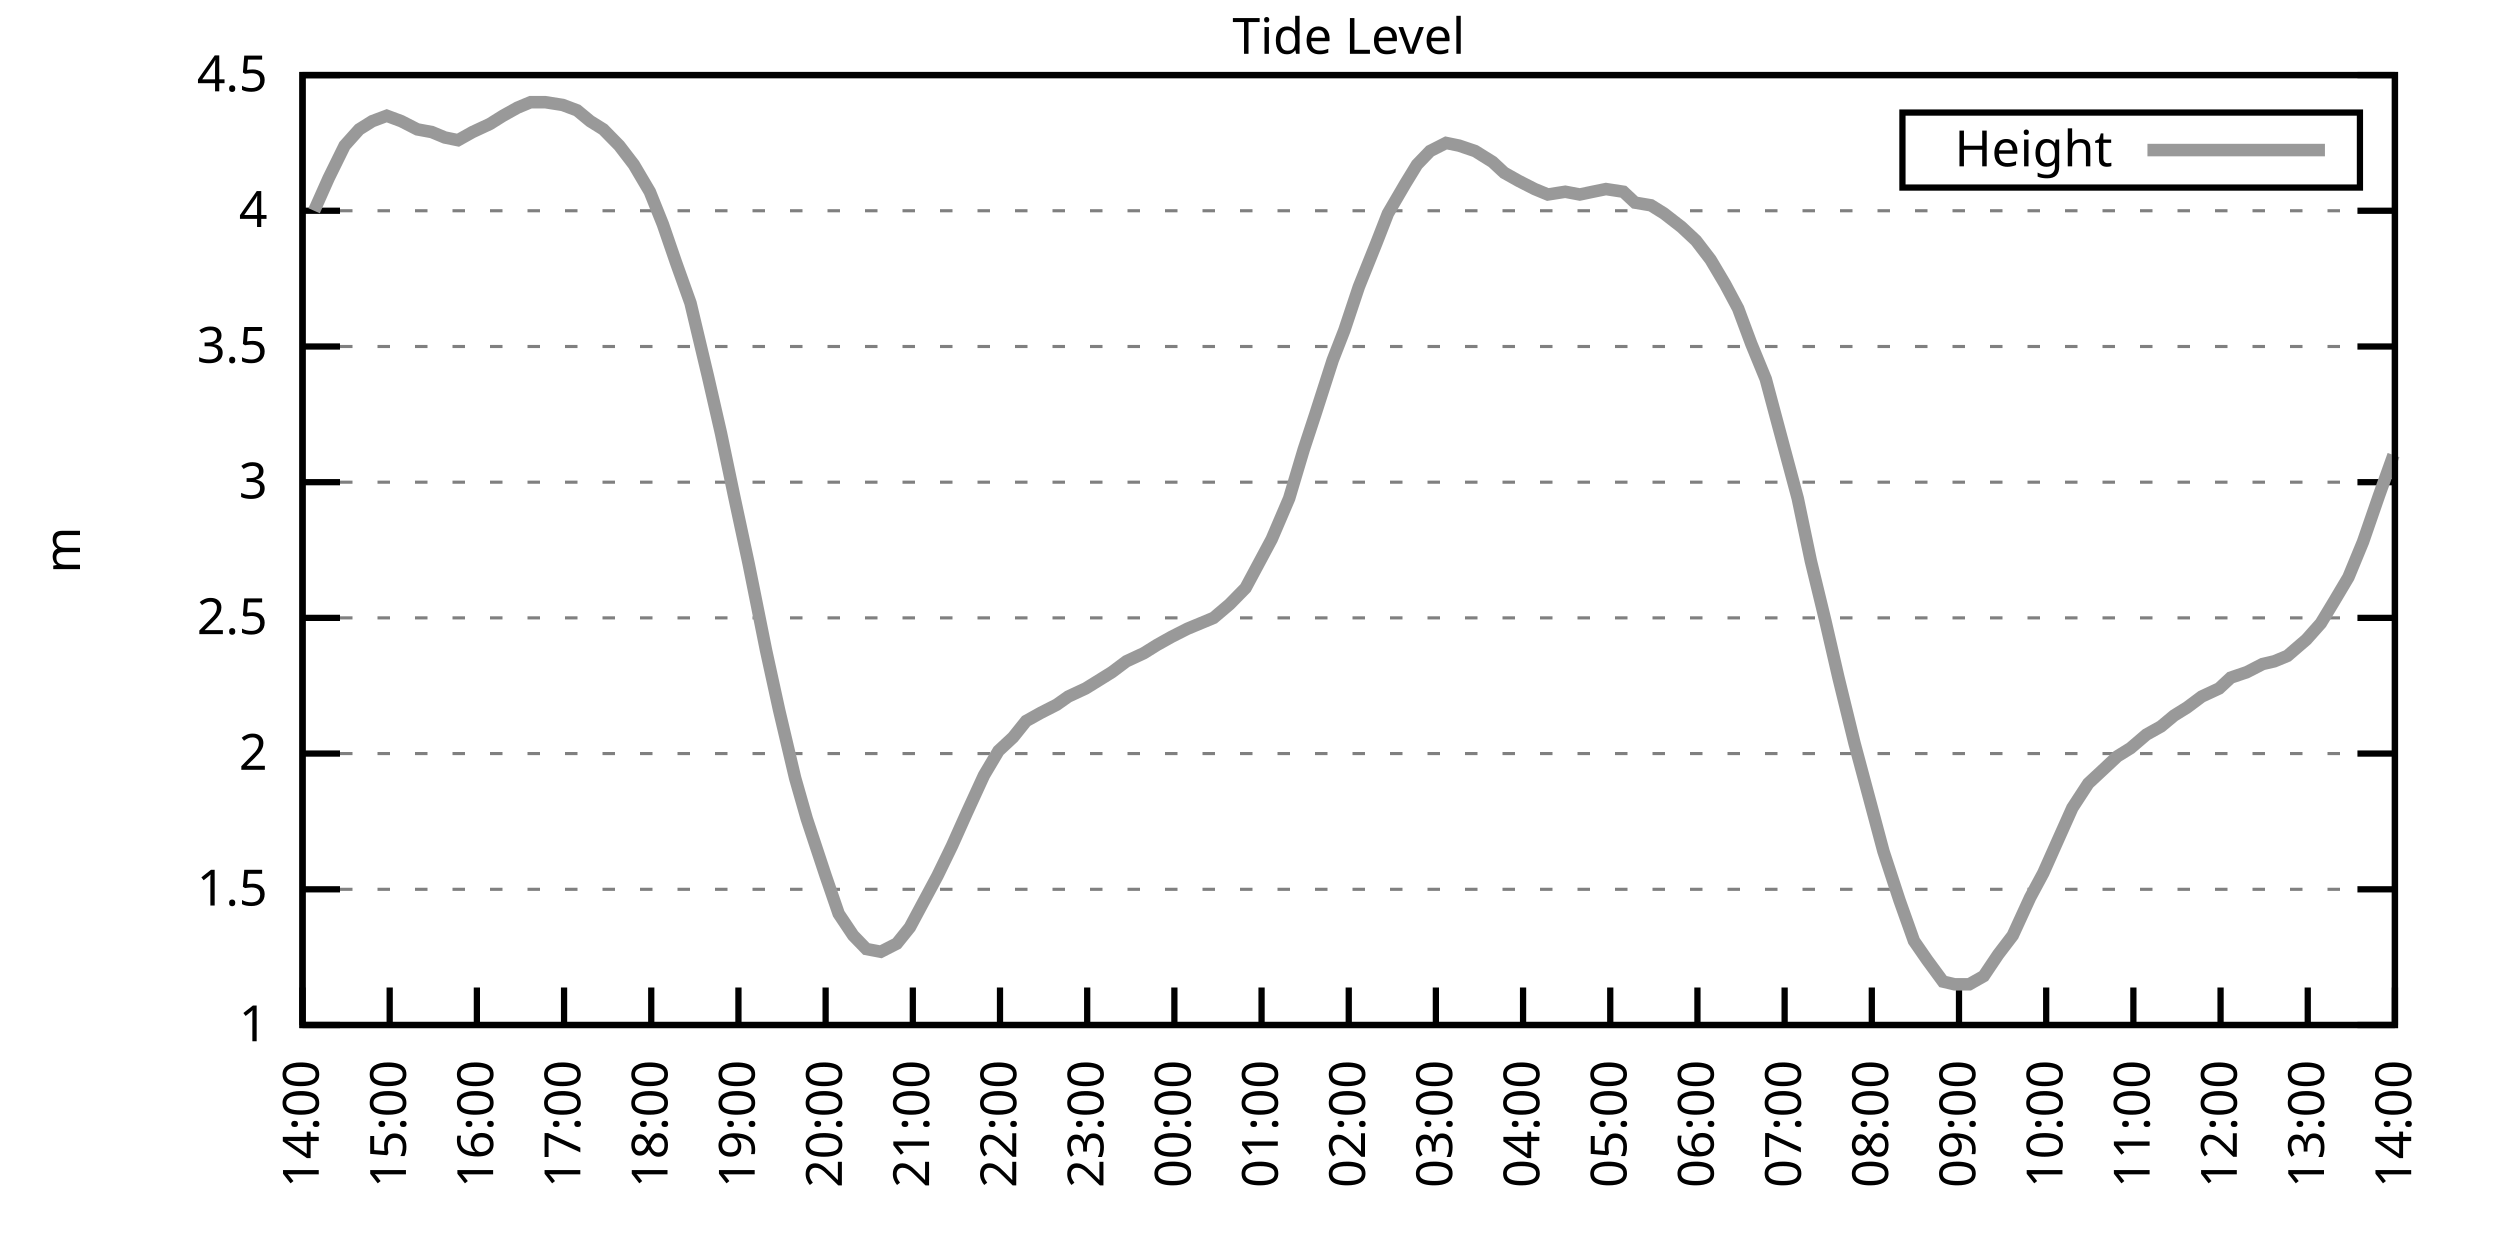
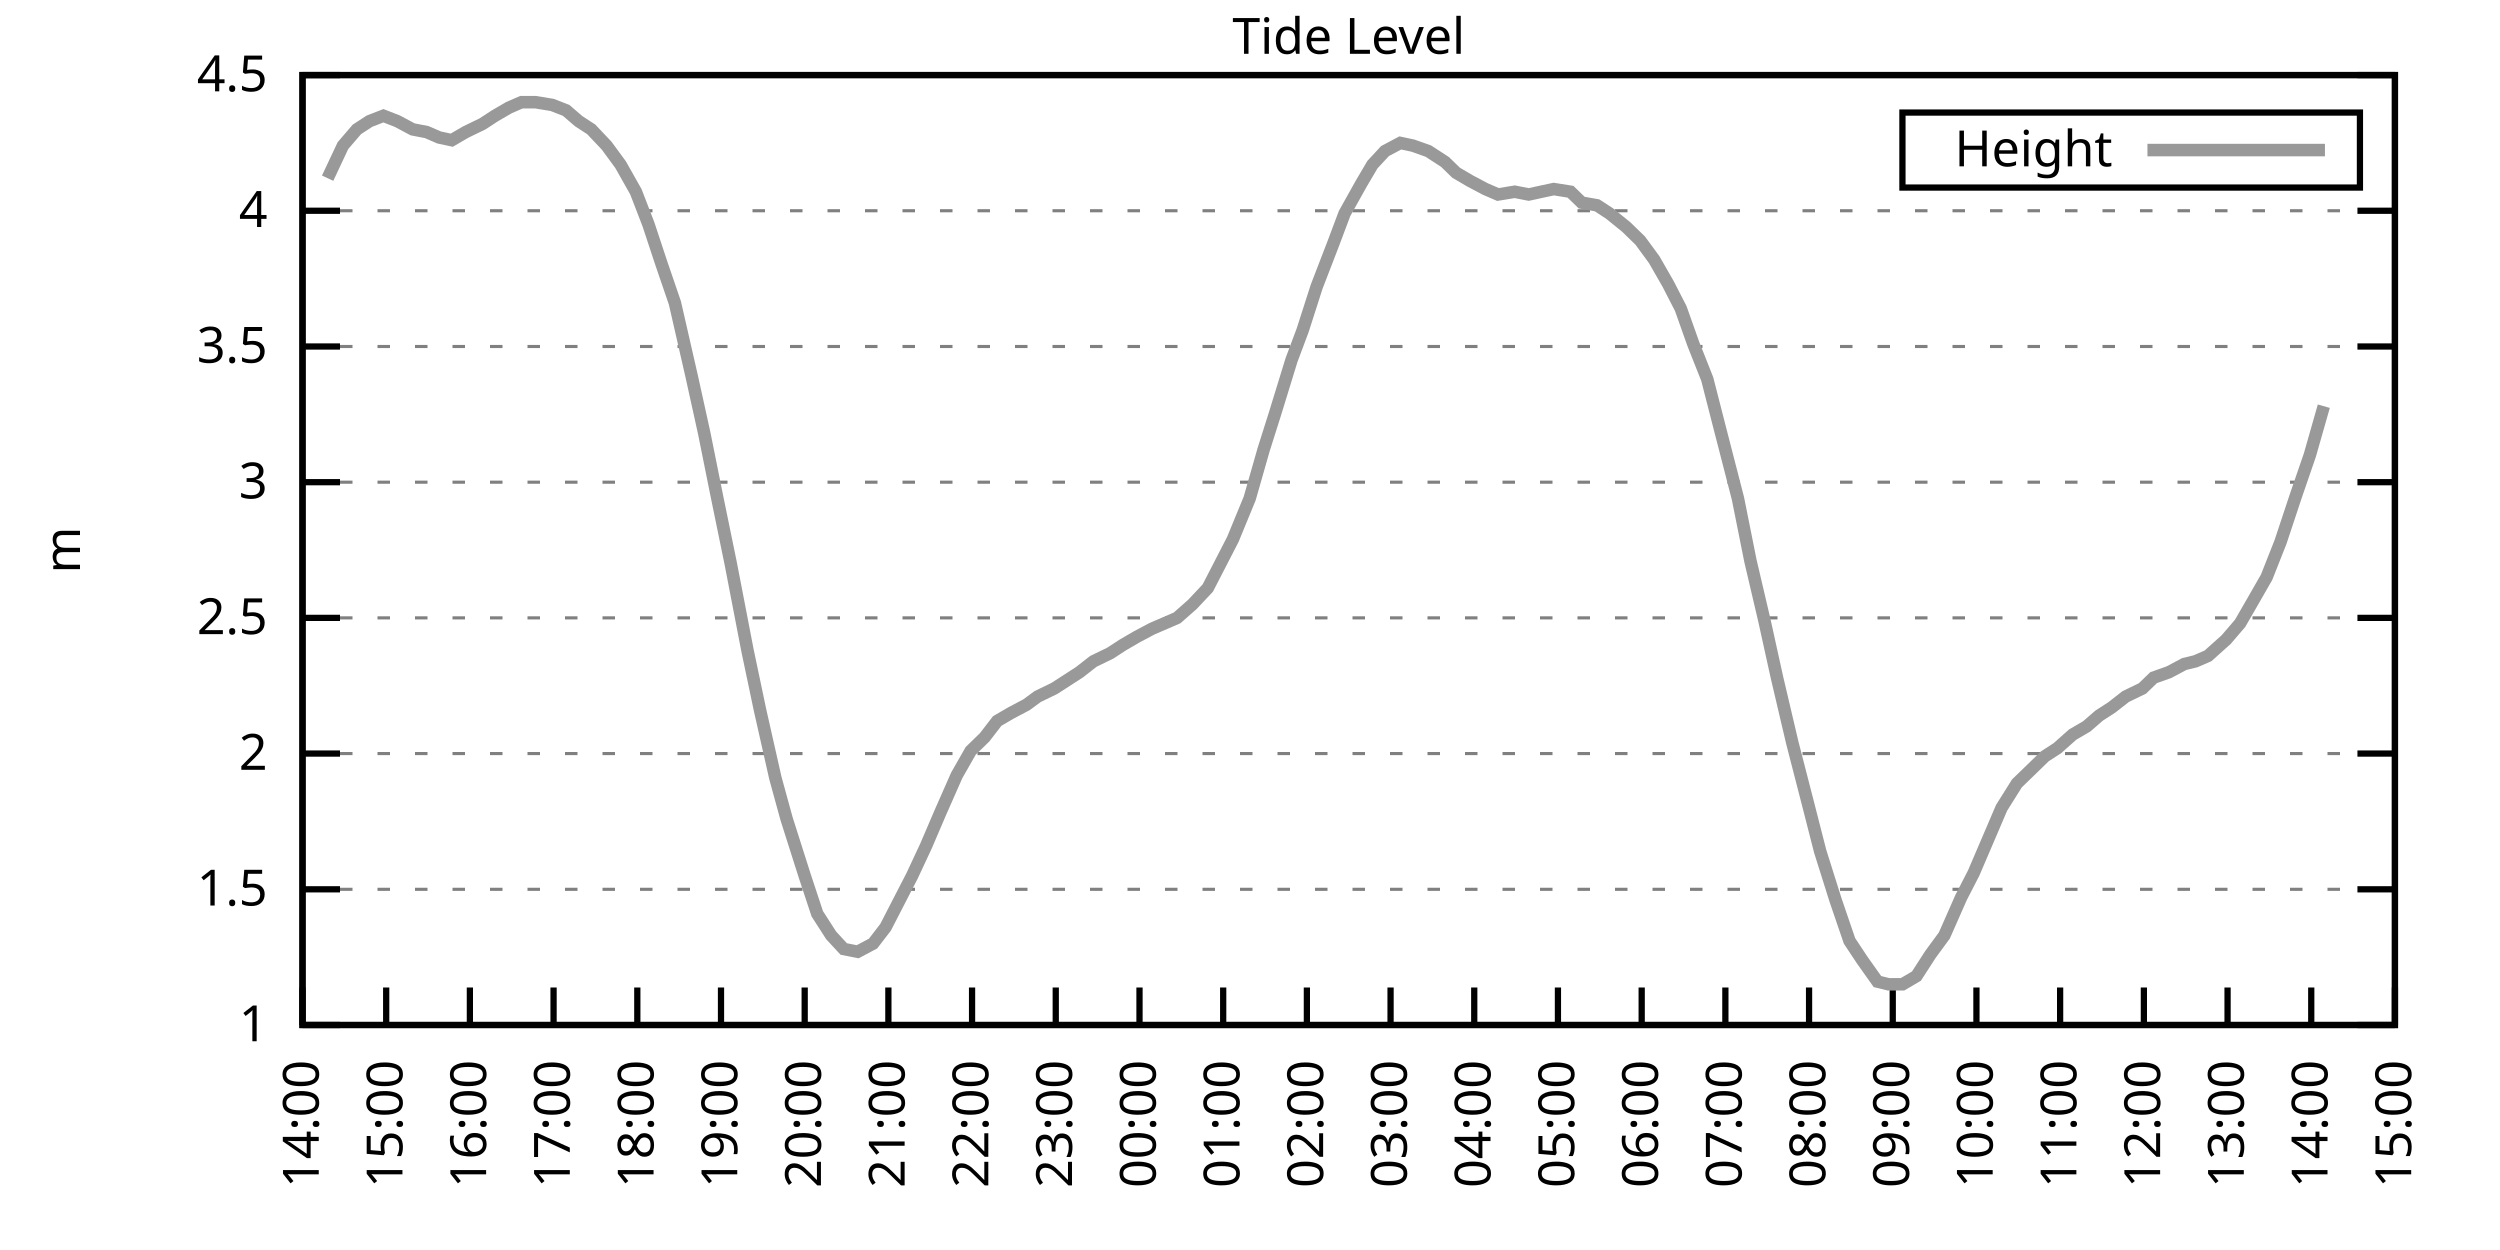
<svg xmlns="http://www.w3.org/2000/svg" xmlns:xlink="http://www.w3.org/1999/xlink" width="400" height="200" viewBox="0 0 400 200">
  <g id="gnuplot_canvas">
    <rect x="0" y="0" width="400" height="200" fill="none" />
    <defs>
      <circle id="gpDot" r="0.5" stroke-width="0.5" stroke="currentColor" />
      <path id="gpPt0" stroke-width="0.333" stroke="currentColor" d="M-1,0 h2 M0,-1 v2" />
      <path id="gpPt1" stroke-width="0.333" stroke="currentColor" d="M-1,-1 L1,1 M1,-1 L-1,1" />
      <path id="gpPt2" stroke-width="0.333" stroke="currentColor" d="M-1,0 L1,0 M0,-1 L0,1 M-1,-1 L1,1 M-1,1 L1,-1" />
      <rect id="gpPt3" stroke-width="0.333" stroke="currentColor" x="-1" y="-1" width="2" height="2" />
      <rect id="gpPt4" stroke-width="0.333" stroke="currentColor" fill="currentColor" x="-1" y="-1" width="2" height="2" />
      <circle id="gpPt5" stroke-width="0.333" stroke="currentColor" cx="0" cy="0" r="1" />
      <use xlink:href="#gpPt5" id="gpPt6" fill="currentColor" stroke="none" />
      <path id="gpPt7" stroke-width="0.333" stroke="currentColor" d="M0,-1.33 L-1.33,0.67 L1.33,0.67 z" />
      <use xlink:href="#gpPt7" id="gpPt8" fill="currentColor" stroke="none" />
      <use xlink:href="#gpPt7" id="gpPt9" stroke="currentColor" transform="rotate(180)" />
      <use xlink:href="#gpPt9" id="gpPt10" fill="currentColor" stroke="none" />
      <use xlink:href="#gpPt3" id="gpPt11" stroke="currentColor" transform="rotate(45)" />
      <use xlink:href="#gpPt11" id="gpPt12" fill="currentColor" stroke="none" />
      <path id="gpPt13" stroke-width="0.333" stroke="currentColor" d="M0,1.330 L1.265,0.411 L0.782,-1.067 L-0.782,-1.076 L-1.265,0.411 z" />
      <use xlink:href="#gpPt13" id="gpPt14" fill="currentColor" stroke="none" />
      <filter id="textbox" filterUnits="objectBoundingBox" x="0" y="0" height="1" width="1">
        <feFlood flood-color="white" flood-opacity="1" result="bgnd" />
        <feComposite in="SourceGraphic" in2="bgnd" operator="atop" />
      </filter>
      <filter id="greybox" filterUnits="objectBoundingBox" x="0" y="0" height="1" width="1">
        <feFlood flood-color="lightgrey" flood-opacity="1" result="grey" />
        <feComposite in="SourceGraphic" in2="grey" operator="atop" />
      </filter>
    </defs>
    <g fill="none" color="white" stroke="currentColor" stroke-width="1.00" stroke-linecap="butt" stroke-linejoin="miter">
</g>
    <g fill="none" color="black" stroke="currentColor" stroke-width="1.00" stroke-linecap="butt" stroke-linejoin="miter">
      <g stroke="none" shape-rendering="crispEdges">
        <polygon fill="rgb(255, 255, 255)" points="48.40,164.00 383.18,164.00 383.18,12.02 48.40,12.02 " />
      </g>
    </g>
    <g fill="none" color="black" stroke="currentColor" stroke-width="1.00" stroke-linecap="butt" stroke-linejoin="miter">
</g>
    <g fill="none" color="black" stroke="black" stroke-width="0.50" stroke-linecap="butt" stroke-linejoin="miter">
</g>
    <g fill="none" color="gray" stroke="currentColor" stroke-width="0.50" stroke-linecap="butt" stroke-linejoin="miter">
      <path stroke="gray" stroke-dasharray="2,4" class="gridline" d="M48.40,164.00 L383.19,164.00  " />
    </g>
    <g fill="none" color="gray" stroke="gray" stroke-width="1.00" stroke-linecap="butt" stroke-linejoin="miter">
</g>
    <g fill="none" color="black" stroke="currentColor" stroke-width="1.00" stroke-linecap="butt" stroke-linejoin="miter">
      <path stroke="black" d="M48.40,164.00 L54.40,164.00 M383.19,164.00 L377.19,164.00  " />
      <g transform="translate(42.80,166.60)" stroke="none" fill="black" font-family="Sans" font-size="8.00" text-anchor="end">
        <text>
          <tspan font-family="Sans"> 1</tspan>
        </text>
      </g>
    </g>
    <g fill="none" color="black" stroke="currentColor" stroke-width="1.00" stroke-linecap="butt" stroke-linejoin="miter">
</g>
    <g fill="none" color="black" stroke="black" stroke-width="0.50" stroke-linecap="butt" stroke-linejoin="miter">
</g>
    <g fill="none" color="gray" stroke="currentColor" stroke-width="0.50" stroke-linecap="butt" stroke-linejoin="miter">
      <path stroke="gray" stroke-dasharray="2,4" class="gridline" d="M48.40,142.29 L383.19,142.29  " />
    </g>
    <g fill="none" color="gray" stroke="gray" stroke-width="1.00" stroke-linecap="butt" stroke-linejoin="miter">
</g>
    <g fill="none" color="black" stroke="currentColor" stroke-width="1.00" stroke-linecap="butt" stroke-linejoin="miter">
      <path stroke="black" d="M48.40,142.29 L54.40,142.29 M383.19,142.29 L377.19,142.29  " />
      <g transform="translate(42.80,144.89)" stroke="none" fill="black" font-family="Sans" font-size="8.00" text-anchor="end">
        <text>
          <tspan font-family="Sans"> 1.5</tspan>
        </text>
      </g>
    </g>
    <g fill="none" color="black" stroke="currentColor" stroke-width="1.00" stroke-linecap="butt" stroke-linejoin="miter">
</g>
    <g fill="none" color="black" stroke="black" stroke-width="0.50" stroke-linecap="butt" stroke-linejoin="miter">
</g>
    <g fill="none" color="gray" stroke="currentColor" stroke-width="0.50" stroke-linecap="butt" stroke-linejoin="miter">
      <path stroke="gray" stroke-dasharray="2,4" class="gridline" d="M48.40,120.57 L383.19,120.57  " />
    </g>
    <g fill="none" color="gray" stroke="gray" stroke-width="1.00" stroke-linecap="butt" stroke-linejoin="miter">
</g>
    <g fill="none" color="black" stroke="currentColor" stroke-width="1.00" stroke-linecap="butt" stroke-linejoin="miter">
      <path stroke="black" d="M48.40,120.57 L54.40,120.57 M383.19,120.57 L377.19,120.57  " />
      <g transform="translate(42.80,123.17)" stroke="none" fill="black" font-family="Sans" font-size="8.00" text-anchor="end">
        <text>
          <tspan font-family="Sans"> 2</tspan>
        </text>
      </g>
    </g>
    <g fill="none" color="black" stroke="currentColor" stroke-width="1.00" stroke-linecap="butt" stroke-linejoin="miter">
</g>
    <g fill="none" color="black" stroke="black" stroke-width="0.50" stroke-linecap="butt" stroke-linejoin="miter">
</g>
    <g fill="none" color="gray" stroke="currentColor" stroke-width="0.50" stroke-linecap="butt" stroke-linejoin="miter">
      <path stroke="gray" stroke-dasharray="2,4" class="gridline" d="M48.40,98.86 L383.19,98.86  " />
    </g>
    <g fill="none" color="gray" stroke="gray" stroke-width="1.00" stroke-linecap="butt" stroke-linejoin="miter">
</g>
    <g fill="none" color="black" stroke="currentColor" stroke-width="1.00" stroke-linecap="butt" stroke-linejoin="miter">
      <path stroke="black" d="M48.40,98.86 L54.40,98.86 M383.19,98.86 L377.19,98.86  " />
      <g transform="translate(42.80,101.46)" stroke="none" fill="black" font-family="Sans" font-size="8.00" text-anchor="end">
        <text>
          <tspan font-family="Sans"> 2.5</tspan>
        </text>
      </g>
    </g>
    <g fill="none" color="black" stroke="currentColor" stroke-width="1.00" stroke-linecap="butt" stroke-linejoin="miter">
</g>
    <g fill="none" color="black" stroke="black" stroke-width="0.50" stroke-linecap="butt" stroke-linejoin="miter">
</g>
    <g fill="none" color="gray" stroke="currentColor" stroke-width="0.50" stroke-linecap="butt" stroke-linejoin="miter">
      <path stroke="gray" stroke-dasharray="2,4" class="gridline" d="M48.40,77.15 L383.19,77.15  " />
    </g>
    <g fill="none" color="gray" stroke="gray" stroke-width="1.00" stroke-linecap="butt" stroke-linejoin="miter">
</g>
    <g fill="none" color="black" stroke="currentColor" stroke-width="1.00" stroke-linecap="butt" stroke-linejoin="miter">
      <path stroke="black" d="M48.40,77.15 L54.40,77.15 M383.19,77.15 L377.19,77.15  " />
      <g transform="translate(42.80,79.75)" stroke="none" fill="black" font-family="Sans" font-size="8.00" text-anchor="end">
        <text>
          <tspan font-family="Sans"> 3</tspan>
        </text>
      </g>
    </g>
    <g fill="none" color="black" stroke="currentColor" stroke-width="1.00" stroke-linecap="butt" stroke-linejoin="miter">
</g>
    <g fill="none" color="black" stroke="black" stroke-width="0.50" stroke-linecap="butt" stroke-linejoin="miter">
</g>
    <g fill="none" color="gray" stroke="currentColor" stroke-width="0.50" stroke-linecap="butt" stroke-linejoin="miter">
      <path stroke="gray" stroke-dasharray="2,4" class="gridline" d="M48.40,55.44 L383.19,55.44  " />
    </g>
    <g fill="none" color="gray" stroke="gray" stroke-width="1.00" stroke-linecap="butt" stroke-linejoin="miter">
</g>
    <g fill="none" color="black" stroke="currentColor" stroke-width="1.00" stroke-linecap="butt" stroke-linejoin="miter">
      <path stroke="black" d="M48.40,55.44 L54.40,55.44 M383.19,55.44 L377.19,55.44  " />
      <g transform="translate(42.80,58.04)" stroke="none" fill="black" font-family="Sans" font-size="8.00" text-anchor="end">
        <text>
          <tspan font-family="Sans"> 3.5</tspan>
        </text>
      </g>
    </g>
    <g fill="none" color="black" stroke="currentColor" stroke-width="1.00" stroke-linecap="butt" stroke-linejoin="miter">
</g>
    <g fill="none" color="black" stroke="black" stroke-width="0.50" stroke-linecap="butt" stroke-linejoin="miter">
</g>
    <g fill="none" color="gray" stroke="currentColor" stroke-width="0.50" stroke-linecap="butt" stroke-linejoin="miter">
      <path stroke="gray" stroke-dasharray="2,4" class="gridline" d="M48.40,33.72 L383.19,33.72  " />
    </g>
    <g fill="none" color="gray" stroke="gray" stroke-width="1.00" stroke-linecap="butt" stroke-linejoin="miter">
</g>
    <g fill="none" color="black" stroke="currentColor" stroke-width="1.00" stroke-linecap="butt" stroke-linejoin="miter">
      <path stroke="black" d="M48.40,33.72 L54.40,33.72 M383.19,33.72 L377.19,33.72  " />
      <g transform="translate(42.80,36.32)" stroke="none" fill="black" font-family="Sans" font-size="8.00" text-anchor="end">
        <text>
          <tspan font-family="Sans"> 4</tspan>
        </text>
      </g>
    </g>
    <g fill="none" color="black" stroke="currentColor" stroke-width="1.00" stroke-linecap="butt" stroke-linejoin="miter">
</g>
    <g fill="none" color="black" stroke="black" stroke-width="0.50" stroke-linecap="butt" stroke-linejoin="miter">
</g>
    <g fill="none" color="gray" stroke="currentColor" stroke-width="0.50" stroke-linecap="butt" stroke-linejoin="miter">
      <path stroke="gray" stroke-dasharray="2,4" class="gridline" d="M48.40,12.01 L383.19,12.01  " />
    </g>
    <g fill="none" color="gray" stroke="gray" stroke-width="1.00" stroke-linecap="butt" stroke-linejoin="miter">
</g>
    <g fill="none" color="black" stroke="currentColor" stroke-width="1.00" stroke-linecap="butt" stroke-linejoin="miter">
      <path stroke="black" d="M48.40,12.01 L54.40,12.01 M383.19,12.01 L377.19,12.01  " />
      <g transform="translate(42.80,14.61)" stroke="none" fill="black" font-family="Sans" font-size="8.00" text-anchor="end">
        <text>
          <tspan font-family="Sans"> 4.5</tspan>
        </text>
      </g>
    </g>
    <g fill="none" color="black" stroke="currentColor" stroke-width="1.00" stroke-linecap="butt" stroke-linejoin="miter">
      <path stroke="black" d="M48.40,164.00 L48.40,158.00  " />
      <g transform="translate(51.00,169.60) rotate(270.00)" stroke="none" fill="black" font-family="Sans" font-size="8.00" text-anchor="end">
        <text>
          <tspan font-family="Sans">14:00</tspan>
        </text>
      </g>
    </g>
    <g fill="none" color="black" stroke="currentColor" stroke-width="1.00" stroke-linecap="butt" stroke-linejoin="miter">
-       <path stroke="black" d="M62.35,164.00 L62.35,158.00  " />
-       <g transform="translate(64.95,169.60) rotate(270.00)" stroke="none" fill="black" font-family="Sans" font-size="8.00" text-anchor="end">
+       <path stroke="black" d="M61.79,164.00 L61.79,158.00  " />
+       <g transform="translate(64.39,169.60) rotate(270.00)" stroke="none" fill="black" font-family="Sans" font-size="8.00" text-anchor="end">
        <text>
          <tspan font-family="Sans">15:00</tspan>
        </text>
      </g>
    </g>
    <g fill="none" color="black" stroke="currentColor" stroke-width="1.00" stroke-linecap="butt" stroke-linejoin="miter">
-       <path stroke="black" d="M76.30,164.00 L76.30,158.00  " />
-       <g transform="translate(78.90,169.60) rotate(270.00)" stroke="none" fill="black" font-family="Sans" font-size="8.00" text-anchor="end">
+       <path stroke="black" d="M75.18,164.00 L75.18,158.00  " />
+       <g transform="translate(77.78,169.60) rotate(270.00)" stroke="none" fill="black" font-family="Sans" font-size="8.00" text-anchor="end">
        <text>
          <tspan font-family="Sans">16:00</tspan>
        </text>
      </g>
    </g>
    <g fill="none" color="black" stroke="currentColor" stroke-width="1.00" stroke-linecap="butt" stroke-linejoin="miter">
-       <path stroke="black" d="M90.25,164.00 L90.25,158.00  " />
-       <g transform="translate(92.85,169.60) rotate(270.00)" stroke="none" fill="black" font-family="Sans" font-size="8.00" text-anchor="end">
+       <path stroke="black" d="M88.57,164.00 L88.57,158.00  " />
+       <g transform="translate(91.17,169.60) rotate(270.00)" stroke="none" fill="black" font-family="Sans" font-size="8.00" text-anchor="end">
        <text>
          <tspan font-family="Sans">17:00</tspan>
        </text>
      </g>
    </g>
    <g fill="none" color="black" stroke="currentColor" stroke-width="1.00" stroke-linecap="butt" stroke-linejoin="miter">
-       <path stroke="black" d="M104.20,164.00 L104.20,158.00  " />
-       <g transform="translate(106.80,169.60) rotate(270.00)" stroke="none" fill="black" font-family="Sans" font-size="8.00" text-anchor="end">
+       <path stroke="black" d="M101.97,164.00 L101.97,158.00  " />
+       <g transform="translate(104.57,169.60) rotate(270.00)" stroke="none" fill="black" font-family="Sans" font-size="8.00" text-anchor="end">
        <text>
          <tspan font-family="Sans">18:00</tspan>
        </text>
      </g>
    </g>
    <g fill="none" color="black" stroke="currentColor" stroke-width="1.00" stroke-linecap="butt" stroke-linejoin="miter">
-       <path stroke="black" d="M118.15,164.00 L118.15,158.00  " />
-       <g transform="translate(120.75,169.60) rotate(270.00)" stroke="none" fill="black" font-family="Sans" font-size="8.00" text-anchor="end">
+       <path stroke="black" d="M115.36,164.00 L115.36,158.00  " />
+       <g transform="translate(117.96,169.60) rotate(270.00)" stroke="none" fill="black" font-family="Sans" font-size="8.00" text-anchor="end">
        <text>
          <tspan font-family="Sans">19:00</tspan>
        </text>
      </g>
    </g>
    <g fill="none" color="black" stroke="currentColor" stroke-width="1.00" stroke-linecap="butt" stroke-linejoin="miter">
-       <path stroke="black" d="M132.10,164.00 L132.10,158.00  " />
-       <g transform="translate(134.70,169.60) rotate(270.00)" stroke="none" fill="black" font-family="Sans" font-size="8.00" text-anchor="end">
+       <path stroke="black" d="M128.75,164.00 L128.75,158.00  " />
+       <g transform="translate(131.35,169.60) rotate(270.00)" stroke="none" fill="black" font-family="Sans" font-size="8.00" text-anchor="end">
        <text>
          <tspan font-family="Sans">20:00</tspan>
        </text>
      </g>
    </g>
    <g fill="none" color="black" stroke="currentColor" stroke-width="1.00" stroke-linecap="butt" stroke-linejoin="miter">
-       <path stroke="black" d="M146.05,164.00 L146.05,158.00  " />
-       <g transform="translate(148.65,169.60) rotate(270.00)" stroke="none" fill="black" font-family="Sans" font-size="8.00" text-anchor="end">
+       <path stroke="black" d="M142.14,164.00 L142.14,158.00  " />
+       <g transform="translate(144.74,169.60) rotate(270.00)" stroke="none" fill="black" font-family="Sans" font-size="8.00" text-anchor="end">
        <text>
          <tspan font-family="Sans">21:00</tspan>
        </text>
      </g>
    </g>
    <g fill="none" color="black" stroke="currentColor" stroke-width="1.00" stroke-linecap="butt" stroke-linejoin="miter">
-       <path stroke="black" d="M160.00,164.00 L160.00,158.00  " />
-       <g transform="translate(162.60,169.60) rotate(270.00)" stroke="none" fill="black" font-family="Sans" font-size="8.00" text-anchor="end">
+       <path stroke="black" d="M155.53,164.00 L155.53,158.00  " />
+       <g transform="translate(158.13,169.60) rotate(270.00)" stroke="none" fill="black" font-family="Sans" font-size="8.00" text-anchor="end">
        <text>
          <tspan font-family="Sans">22:00</tspan>
        </text>
      </g>
    </g>
    <g fill="none" color="black" stroke="currentColor" stroke-width="1.00" stroke-linecap="butt" stroke-linejoin="miter">
-       <path stroke="black" d="M173.95,164.00 L173.95,158.00  " />
-       <g transform="translate(176.55,169.60) rotate(270.00)" stroke="none" fill="black" font-family="Sans" font-size="8.00" text-anchor="end">
+       <path stroke="black" d="M168.92,164.00 L168.92,158.00  " />
+       <g transform="translate(171.52,169.60) rotate(270.00)" stroke="none" fill="black" font-family="Sans" font-size="8.00" text-anchor="end">
        <text>
          <tspan font-family="Sans">23:00</tspan>
        </text>
      </g>
    </g>
    <g fill="none" color="black" stroke="currentColor" stroke-width="1.00" stroke-linecap="butt" stroke-linejoin="miter">
-       <path stroke="black" d="M187.90,164.00 L187.90,158.00  " />
-       <g transform="translate(190.50,169.60) rotate(270.00)" stroke="none" fill="black" font-family="Sans" font-size="8.00" text-anchor="end">
+       <path stroke="black" d="M182.32,164.00 L182.32,158.00  " />
+       <g transform="translate(184.92,169.60) rotate(270.00)" stroke="none" fill="black" font-family="Sans" font-size="8.00" text-anchor="end">
        <text>
          <tspan font-family="Sans">00:00</tspan>
        </text>
      </g>
    </g>
    <g fill="none" color="black" stroke="currentColor" stroke-width="1.00" stroke-linecap="butt" stroke-linejoin="miter">
-       <path stroke="black" d="M201.85,164.00 L201.85,158.00  " />
-       <g transform="translate(204.45,169.60) rotate(270.00)" stroke="none" fill="black" font-family="Sans" font-size="8.00" text-anchor="end">
+       <path stroke="black" d="M195.71,164.00 L195.71,158.00  " />
+       <g transform="translate(198.31,169.60) rotate(270.00)" stroke="none" fill="black" font-family="Sans" font-size="8.00" text-anchor="end">
        <text>
          <tspan font-family="Sans">01:00</tspan>
        </text>
      </g>
    </g>
    <g fill="none" color="black" stroke="currentColor" stroke-width="1.00" stroke-linecap="butt" stroke-linejoin="miter">
-       <path stroke="black" d="M215.80,164.00 L215.80,158.00  " />
-       <g transform="translate(218.40,169.60) rotate(270.00)" stroke="none" fill="black" font-family="Sans" font-size="8.00" text-anchor="end">
+       <path stroke="black" d="M209.10,164.00 L209.10,158.00  " />
+       <g transform="translate(211.70,169.60) rotate(270.00)" stroke="none" fill="black" font-family="Sans" font-size="8.00" text-anchor="end">
        <text>
          <tspan font-family="Sans">02:00</tspan>
        </text>
      </g>
    </g>
    <g fill="none" color="black" stroke="currentColor" stroke-width="1.00" stroke-linecap="butt" stroke-linejoin="miter">
-       <path stroke="black" d="M229.74,164.00 L229.74,158.00  " />
-       <g transform="translate(232.34,169.60) rotate(270.00)" stroke="none" fill="black" font-family="Sans" font-size="8.00" text-anchor="end">
+       <path stroke="black" d="M222.49,164.00 L222.49,158.00  " />
+       <g transform="translate(225.09,169.60) rotate(270.00)" stroke="none" fill="black" font-family="Sans" font-size="8.00" text-anchor="end">
        <text>
          <tspan font-family="Sans">03:00</tspan>
        </text>
      </g>
    </g>
    <g fill="none" color="black" stroke="currentColor" stroke-width="1.00" stroke-linecap="butt" stroke-linejoin="miter">
-       <path stroke="black" d="M243.69,164.00 L243.69,158.00  " />
-       <g transform="translate(246.29,169.60) rotate(270.00)" stroke="none" fill="black" font-family="Sans" font-size="8.00" text-anchor="end">
+       <path stroke="black" d="M235.88,164.00 L235.88,158.00  " />
+       <g transform="translate(238.48,169.60) rotate(270.00)" stroke="none" fill="black" font-family="Sans" font-size="8.00" text-anchor="end">
        <text>
          <tspan font-family="Sans">04:00</tspan>
        </text>
      </g>
    </g>
    <g fill="none" color="black" stroke="currentColor" stroke-width="1.00" stroke-linecap="butt" stroke-linejoin="miter">
-       <path stroke="black" d="M257.64,164.00 L257.64,158.00  " />
-       <g transform="translate(260.24,169.60) rotate(270.00)" stroke="none" fill="black" font-family="Sans" font-size="8.00" text-anchor="end">
+       <path stroke="black" d="M249.27,164.00 L249.27,158.00  " />
+       <g transform="translate(251.87,169.60) rotate(270.00)" stroke="none" fill="black" font-family="Sans" font-size="8.00" text-anchor="end">
        <text>
          <tspan font-family="Sans">05:00</tspan>
        </text>
      </g>
    </g>
    <g fill="none" color="black" stroke="currentColor" stroke-width="1.00" stroke-linecap="butt" stroke-linejoin="miter">
-       <path stroke="black" d="M271.59,164.00 L271.59,158.00  " />
-       <g transform="translate(274.19,169.60) rotate(270.00)" stroke="none" fill="black" font-family="Sans" font-size="8.00" text-anchor="end">
+       <path stroke="black" d="M262.67,164.00 L262.67,158.00  " />
+       <g transform="translate(265.27,169.60) rotate(270.00)" stroke="none" fill="black" font-family="Sans" font-size="8.00" text-anchor="end">
        <text>
          <tspan font-family="Sans">06:00</tspan>
        </text>
      </g>
    </g>
    <g fill="none" color="black" stroke="currentColor" stroke-width="1.00" stroke-linecap="butt" stroke-linejoin="miter">
-       <path stroke="black" d="M285.54,164.00 L285.54,158.00  " />
-       <g transform="translate(288.14,169.60) rotate(270.00)" stroke="none" fill="black" font-family="Sans" font-size="8.00" text-anchor="end">
+       <path stroke="black" d="M276.06,164.00 L276.06,158.00  " />
+       <g transform="translate(278.66,169.60) rotate(270.00)" stroke="none" fill="black" font-family="Sans" font-size="8.00" text-anchor="end">
        <text>
          <tspan font-family="Sans">07:00</tspan>
        </text>
      </g>
    </g>
    <g fill="none" color="black" stroke="currentColor" stroke-width="1.00" stroke-linecap="butt" stroke-linejoin="miter">
-       <path stroke="black" d="M299.49,164.00 L299.49,158.00  " />
-       <g transform="translate(302.09,169.60) rotate(270.00)" stroke="none" fill="black" font-family="Sans" font-size="8.00" text-anchor="end">
+       <path stroke="black" d="M289.45,164.00 L289.45,158.00  " />
+       <g transform="translate(292.05,169.60) rotate(270.00)" stroke="none" fill="black" font-family="Sans" font-size="8.00" text-anchor="end">
        <text>
          <tspan font-family="Sans">08:00</tspan>
        </text>
      </g>
    </g>
    <g fill="none" color="black" stroke="currentColor" stroke-width="1.00" stroke-linecap="butt" stroke-linejoin="miter">
-       <path stroke="black" d="M313.44,164.00 L313.44,158.00  " />
-       <g transform="translate(316.04,169.60) rotate(270.00)" stroke="none" fill="black" font-family="Sans" font-size="8.00" text-anchor="end">
+       <path stroke="black" d="M302.84,164.00 L302.84,158.00  " />
+       <g transform="translate(305.44,169.60) rotate(270.00)" stroke="none" fill="black" font-family="Sans" font-size="8.00" text-anchor="end">
        <text>
          <tspan font-family="Sans">09:00</tspan>
        </text>
      </g>
    </g>
    <g fill="none" color="black" stroke="currentColor" stroke-width="1.00" stroke-linecap="butt" stroke-linejoin="miter">
-       <path stroke="black" d="M327.39,164.00 L327.39,158.00  " />
-       <g transform="translate(329.99,169.60) rotate(270.00)" stroke="none" fill="black" font-family="Sans" font-size="8.00" text-anchor="end">
+       <path stroke="black" d="M316.23,164.00 L316.23,158.00  " />
+       <g transform="translate(318.83,169.60) rotate(270.00)" stroke="none" fill="black" font-family="Sans" font-size="8.00" text-anchor="end">
        <text>
          <tspan font-family="Sans">10:00</tspan>
        </text>
      </g>
    </g>
    <g fill="none" color="black" stroke="currentColor" stroke-width="1.00" stroke-linecap="butt" stroke-linejoin="miter">
-       <path stroke="black" d="M341.34,164.00 L341.34,158.00  " />
-       <g transform="translate(343.94,169.60) rotate(270.00)" stroke="none" fill="black" font-family="Sans" font-size="8.00" text-anchor="end">
+       <path stroke="black" d="M329.62,164.00 L329.62,158.00  " />
+       <g transform="translate(332.22,169.60) rotate(270.00)" stroke="none" fill="black" font-family="Sans" font-size="8.00" text-anchor="end">
        <text>
          <tspan font-family="Sans">11:00</tspan>
        </text>
      </g>
    </g>
    <g fill="none" color="black" stroke="currentColor" stroke-width="1.00" stroke-linecap="butt" stroke-linejoin="miter">
-       <path stroke="black" d="M355.29,164.00 L355.29,158.00  " />
-       <g transform="translate(357.89,169.60) rotate(270.00)" stroke="none" fill="black" font-family="Sans" font-size="8.00" text-anchor="end">
+       <path stroke="black" d="M343.02,164.00 L343.02,158.00  " />
+       <g transform="translate(345.62,169.60) rotate(270.00)" stroke="none" fill="black" font-family="Sans" font-size="8.00" text-anchor="end">
        <text>
          <tspan font-family="Sans">12:00</tspan>
        </text>
      </g>
    </g>
    <g fill="none" color="black" stroke="currentColor" stroke-width="1.00" stroke-linecap="butt" stroke-linejoin="miter">
-       <path stroke="black" d="M369.24,164.00 L369.24,158.00  " />
-       <g transform="translate(371.84,169.60) rotate(270.00)" stroke="none" fill="black" font-family="Sans" font-size="8.00" text-anchor="end">
+       <path stroke="black" d="M356.41,164.00 L356.41,158.00  " />
+       <g transform="translate(359.01,169.60) rotate(270.00)" stroke="none" fill="black" font-family="Sans" font-size="8.00" text-anchor="end">
        <text>
          <tspan font-family="Sans">13:00</tspan>
+         </text>
+       </g>
+     </g>
+     <g fill="none" color="black" stroke="currentColor" stroke-width="1.00" stroke-linecap="butt" stroke-linejoin="miter">
+       <path stroke="black" d="M369.80,164.00 L369.80,158.00  " />
+       <g transform="translate(372.40,169.60) rotate(270.00)" stroke="none" fill="black" font-family="Sans" font-size="8.00" text-anchor="end">
+         <text>
+           <tspan font-family="Sans">14:00</tspan>
        </text>
      </g>
    </g>
    <g fill="none" color="black" stroke="currentColor" stroke-width="1.00" stroke-linecap="butt" stroke-linejoin="miter">
      <path stroke="black" d="M383.19,164.00 L383.19,158.00  " />
      <g transform="translate(385.79,169.60) rotate(270.00)" stroke="none" fill="black" font-family="Sans" font-size="8.00" text-anchor="end">
        <text>
-           <tspan font-family="Sans">14:00</tspan>
+           <tspan font-family="Sans">15:00</tspan>
        </text>
      </g>
    </g>
    <g fill="none" color="black" stroke="currentColor" stroke-width="1.00" stroke-linecap="butt" stroke-linejoin="miter">
</g>
    <g fill="none" color="black" stroke="currentColor" stroke-width="1.00" stroke-linecap="butt" stroke-linejoin="miter">
      <path stroke="black" d="M48.40,12.01 L48.40,164.00 L383.19,164.00 L383.19,12.01 L48.40,12.01 Z  " />
    </g>
    <g fill="none" color="black" stroke="currentColor" stroke-width="1.00" stroke-linecap="butt" stroke-linejoin="miter">
</g>
    <g fill="none" color="black" stroke="currentColor" stroke-width="1.00" stroke-linecap="butt" stroke-linejoin="miter">
      <path stroke="black" d="M304.39,30.01 L304.39,18.01 L377.59,18.01 L377.59,30.01 L304.39,30.01 Z  " />
    </g>
    <g id="Tide_level_plot_1">
      <g fill="none" color="white" stroke="black" stroke-width="2.00" stroke-linecap="butt" stroke-linejoin="miter">
</g>
      <g fill="none" color="black" stroke="currentColor" stroke-width="2.00" stroke-linecap="butt" stroke-linejoin="miter">
        <g transform="translate(337.99,26.61)" stroke="none" fill="black" font-family="Sans" font-size="8.00" text-anchor="end">
          <text>
            <tspan font-family="Sans">Height</tspan>
          </text>
        </g>
      </g>
      <g fill="none" color="black" stroke="currentColor" stroke-width="2.00" stroke-linecap="butt" stroke-linejoin="miter">
-         <path stroke="rgb(153, 153, 153)" d="M343.59,24.01 L371.99,24.01 M50.26,33.72 L52.58,28.51 L55.14,23.30 L57.47,20.70 L59.56,19.39 L61.88,18.52   L64.21,19.39 L66.77,20.70 L69.09,21.13 L71.18,22.00 L73.28,22.43 L75.60,21.13 L78.39,19.83 L80.48,18.52   L82.81,17.22 L84.90,16.35 L87.23,16.35 L90.02,16.79 L92.34,17.66 L94.43,19.39 L96.53,20.70 L99.08,23.30   L101.41,26.34 L103.97,30.68 L106.06,35.89 L108.15,41.97 L110.48,48.49 L113.27,60.21 L115.36,69.33 L117.45,79.32   L119.78,90.18 L122.57,104.07 L124.66,113.63 L127.22,124.48 L129.08,131.00 L132.10,140.12 L134.19,146.20 L136.51,149.67   L138.61,151.84 L140.93,152.28 L143.49,150.97 L145.58,148.37 L148.14,143.59 L150.00,140.12 L152.32,135.34 L154.65,130.13   L157.44,124.05 L159.76,120.14 L162.09,117.97 L164.18,115.36 L166.51,114.06 L169.06,112.76 L170.92,111.45 L173.71,110.15   L175.81,108.85 L177.90,107.55 L180.22,105.81 L183.01,104.51 L185.11,103.20 L187.43,101.90 L189.99,100.60 L192.08,99.73   L194.17,98.86 L196.73,96.69 L199.29,94.08 L201.38,90.18 L203.47,86.27 L206.26,79.75 L208.59,71.94 L210.45,66.29   L213.24,57.61 L215.10,52.83 L217.42,45.88 L220.21,38.93 L222.07,34.16 L224.86,29.38 L226.72,26.34 L228.81,24.17   L231.37,22.87 L233.46,23.30 L236.02,24.17 L238.81,25.91 L240.67,27.64 L243.00,28.95 L245.55,30.25 L247.65,31.12   L250.44,30.68 L252.76,31.12 L254.85,30.68 L256.95,30.25 L259.74,30.68 L261.60,32.42 L264.15,32.85 L266.25,34.16   L269.04,36.33 L271.36,38.50 L273.69,41.54 L276.01,45.45 L278.10,49.36 L280.20,55.00 L282.52,60.65 L284.61,68.46   L287.64,79.75 L289.73,89.74 L292.05,99.30 L294.15,108.42 L296.70,118.84 L299.26,128.39 L301.35,136.21 L303.91,144.02   L306.23,150.54 L308.33,153.58 L310.88,157.05 L312.74,157.49 L315.07,157.49 L317.39,156.18 L319.72,152.71 L322.04,149.67   L324.83,143.59 L326.93,139.68 L329.25,134.47 L331.58,129.26 L334.13,125.35 L336.46,123.18 L338.78,121.01 L340.88,119.71   L343.43,117.53 L345.76,116.23 L347.85,114.49 L349.94,113.19 L352.27,111.45 L355.06,110.15 L356.92,108.42 L359.48,107.55   L362.03,106.24 L363.89,105.81 L365.99,104.94 L369.01,102.34 L371.33,99.73 L373.43,96.26 L375.75,92.35 L378.08,86.70   L380.63,79.32 L382.96,72.81  " />
+         <path stroke="rgb(153, 153, 153)" d="M343.59,24.01 L371.99,24.01 M52.42,28.51 L54.87,23.30 L57.10,20.70 L59.11,19.39 L61.35,18.52 L63.58,19.39   L66.03,20.70 L68.26,21.13 L70.27,22.00 L72.28,22.43 L74.51,21.13 L77.19,19.83 L79.20,18.52 L81.43,17.22   L83.44,16.35 L85.67,16.35 L88.35,16.79 L90.58,17.66 L92.59,19.39 L94.60,20.70 L97.06,23.30 L99.29,26.34   L101.74,30.68 L103.75,35.89 L105.76,41.97 L107.99,48.49 L110.67,60.21 L112.68,69.33 L114.69,79.32 L116.92,90.18   L119.60,104.07 L121.61,113.63 L124.06,124.48 L125.85,131.00 L128.75,140.12 L130.76,146.20 L132.99,149.67 L135.00,151.84   L137.23,152.28 L139.69,150.97 L141.69,148.37 L144.15,143.59 L145.94,140.12 L148.17,135.34 L150.40,130.13 L153.08,124.05   L155.31,120.14 L157.54,117.97 L159.55,115.36 L161.78,114.06 L164.24,112.76 L166.02,111.45 L168.70,110.15 L170.71,108.85   L172.72,107.55 L174.95,105.81 L177.63,104.51 L179.64,103.20 L181.87,101.90 L184.32,100.60 L186.33,99.73 L188.34,98.86   L190.80,96.69 L193.25,94.08 L195.26,90.18 L197.27,86.27 L199.95,79.75 L202.18,71.94 L203.97,66.29 L206.64,57.61   L208.43,52.83 L210.66,45.88 L213.34,38.93 L215.13,34.16 L217.80,29.38 L219.59,26.34 L221.60,24.17 L224.05,22.87   L226.06,23.30 L228.52,24.17 L231.20,25.91 L232.98,27.64 L235.21,28.95 L237.67,30.25 L239.68,31.12 L242.36,30.68   L244.59,31.12 L246.60,30.68 L248.60,30.25 L251.28,30.68 L253.07,32.42 L255.52,32.85 L257.53,34.16 L260.21,36.33   L262.44,38.50 L264.67,41.54 L266.91,45.45 L268.92,49.36 L270.92,55.00 L273.16,60.65 L275.16,68.46 L278.07,79.75   L280.07,89.74 L282.31,99.30 L284.32,108.42 L286.77,118.84 L289.23,128.39 L291.23,136.21 L293.69,144.02 L295.92,150.54   L297.93,153.58 L300.39,157.05 L302.17,157.49 L304.40,157.49 L306.63,156.18 L308.87,152.71 L311.10,149.67 L313.78,143.59   L315.79,139.68 L318.02,134.47 L320.25,129.26 L322.70,125.35 L324.94,123.18 L327.17,121.01 L329.18,119.71 L331.63,117.53   L333.86,116.23 L335.87,114.49 L337.88,113.19 L340.11,111.45 L342.79,110.15 L344.58,108.42 L347.03,107.55 L349.49,106.24   L351.27,105.81 L353.28,104.94 L356.18,102.34 L358.42,99.73 L360.42,96.26 L362.66,92.35 L364.89,86.70 L367.34,79.32   L369.58,72.81 L371.81,64.99  " />
      </g>
    </g>
    <g fill="none" color="black" stroke="currentColor" stroke-width="2.00" stroke-linecap="butt" stroke-linejoin="miter">
</g>
    <g fill="none" color="black" stroke="black" stroke-width="1.00" stroke-linecap="butt" stroke-linejoin="miter">
</g>
    <g fill="none" color="black" stroke="currentColor" stroke-width="1.00" stroke-linecap="butt" stroke-linejoin="miter">
      <path stroke="black" d="M48.40,12.01 L48.40,164.00 L383.19,164.00 L383.19,12.01 L48.40,12.01 Z  " />
      <g transform="translate(12.80,88.01) rotate(270.00)" stroke="none" fill="black" font-family="Sans" font-size="8.00" text-anchor="middle">
        <text>
          <tspan font-family="Sans">m</tspan>
        </text>
      </g>
    </g>
    <g fill="none" color="black" stroke="currentColor" stroke-width="1.00" stroke-linecap="butt" stroke-linejoin="miter">
</g>
    <g fill="none" color="black" stroke="currentColor" stroke-width="1.00" stroke-linecap="butt" stroke-linejoin="miter">
      <g transform="translate(215.79,8.61)" stroke="none" fill="black" font-family="Sans" font-size="8.00" text-anchor="middle">
        <text>
          <tspan font-family="Sans">Tide Level</tspan>
        </text>
      </g>
    </g>
    <g fill="none" color="black" stroke="currentColor" stroke-width="1.00" stroke-linecap="butt" stroke-linejoin="miter">
</g>
  </g>
</svg>
